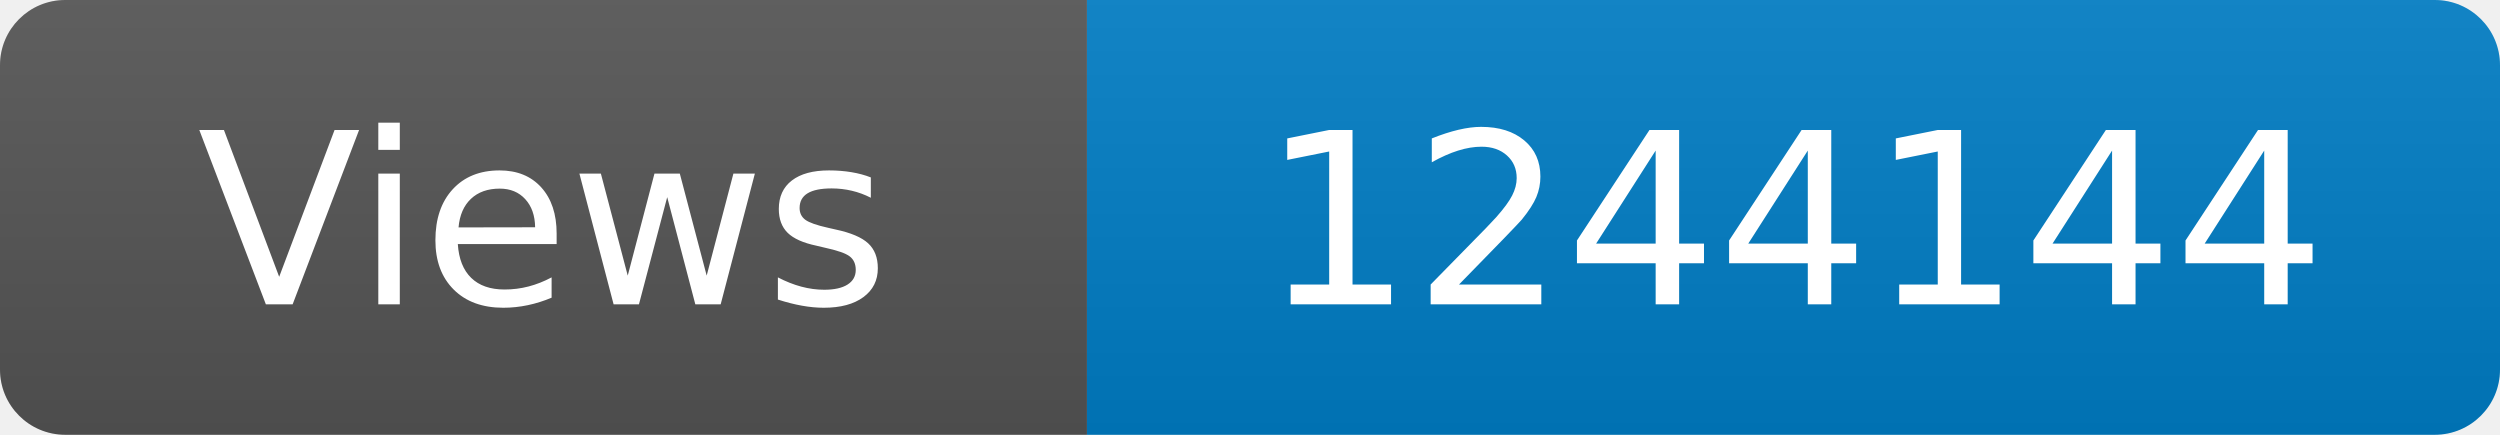
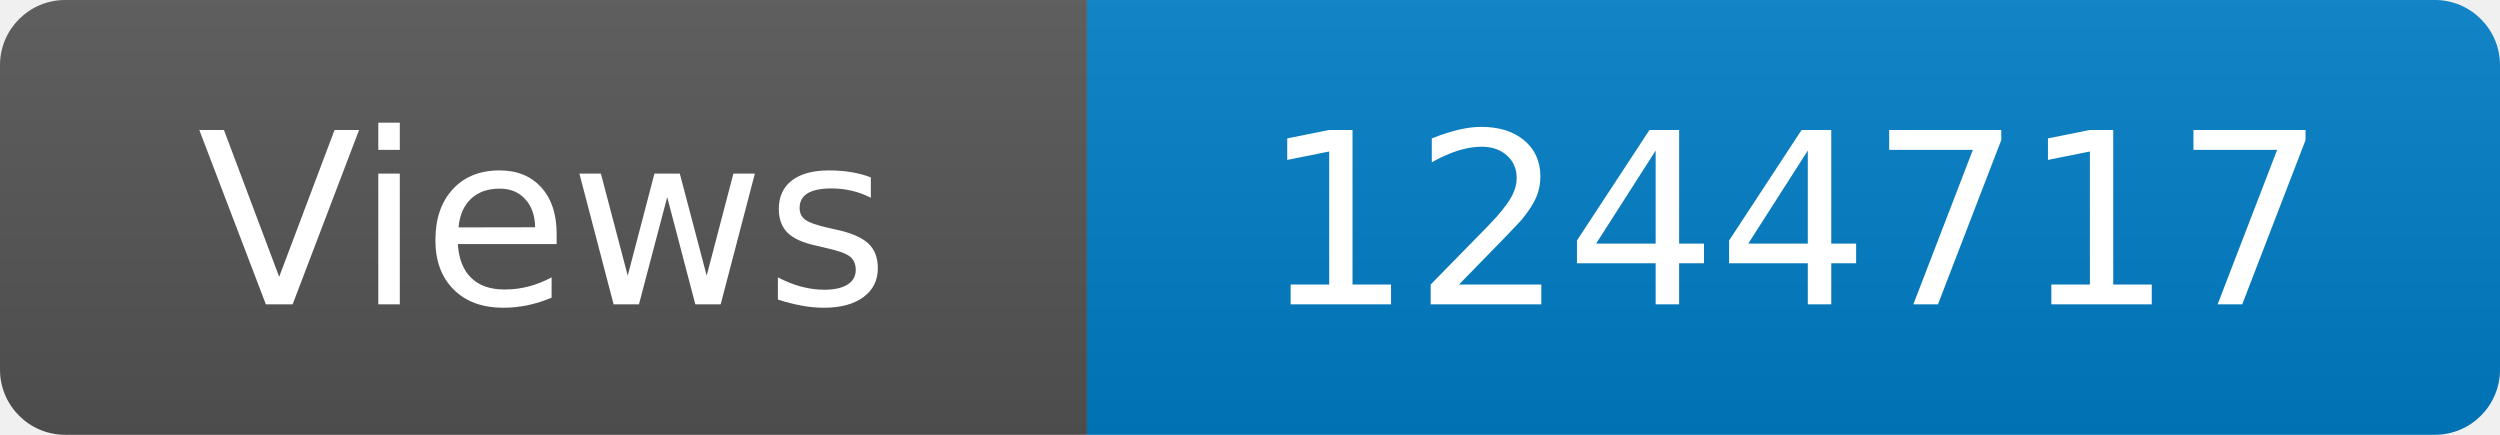
<svg xmlns="http://www.w3.org/2000/svg" width="115" height="20" role="img" aria-label="Maintained?: yes">
  <linearGradient id="s" x2="0" y2="100%">
    <stop offset="0" stop-color="#bbb" stop-opacity=".1" />
    <stop offset="1" stop-opacity=".1" />
  </linearGradient>
  <clipPath id="r">
    <rect width="115" height="20" rx="3" fill="#fff" />
  </clipPath>
  <g clip-path="url(#r)">
    <rect width="50" height="20" fill="#555" />
    <rect x="50" width="160" height="20" fill="#007ec6" />
    <rect width="115" height="20" fill="url(#s)" />
  </g>
  <g fill="#fff" text-anchor="middle" font-family="Verdana,Geneva,DejaVu Sans,sans-serif" font-size="110">
    <text x="250" y="140" transform="scale(.1)" fill="#fff">Views</text>
-     <text x="825" y="140" transform="scale(.1)" fill="#fff">1244144</text>
+     <text x="825" y="140" transform="scale(.1)" fill="#fff">1244717</text>
  </g>
</svg>
